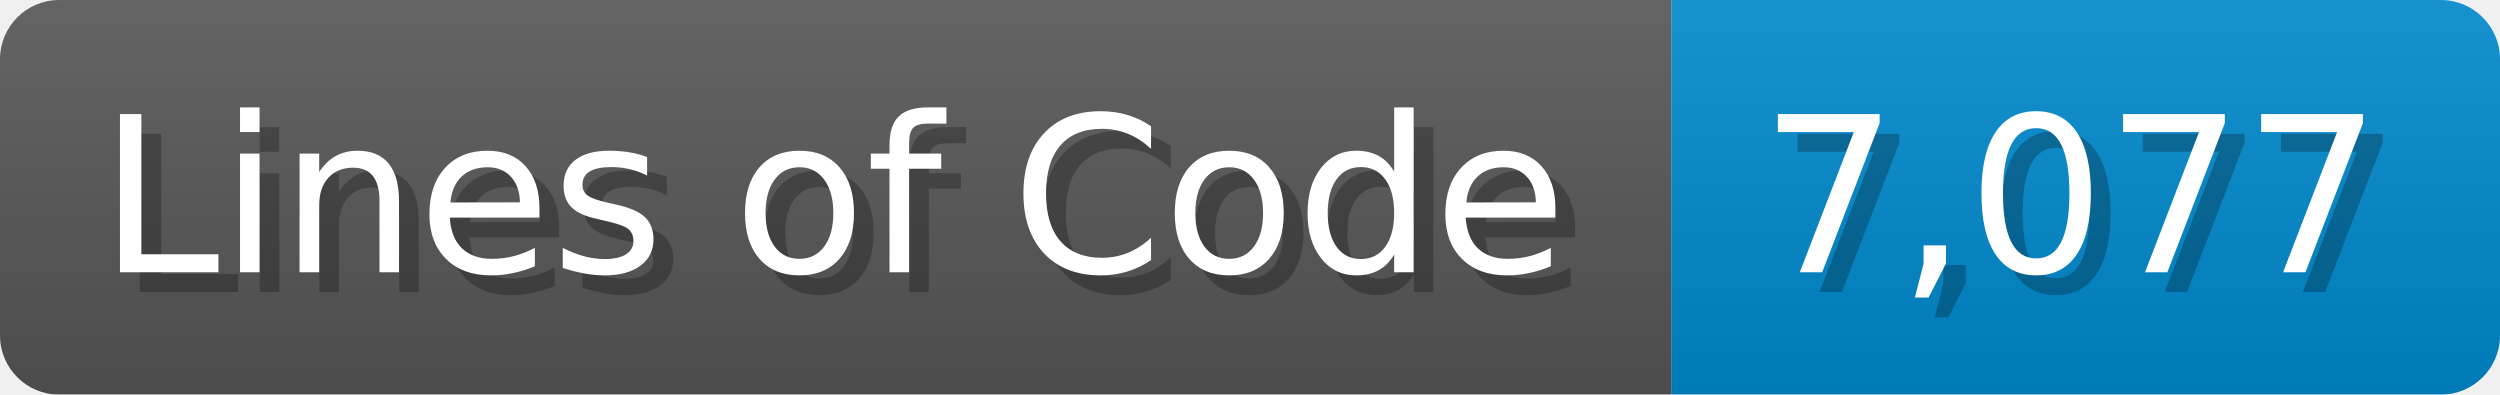
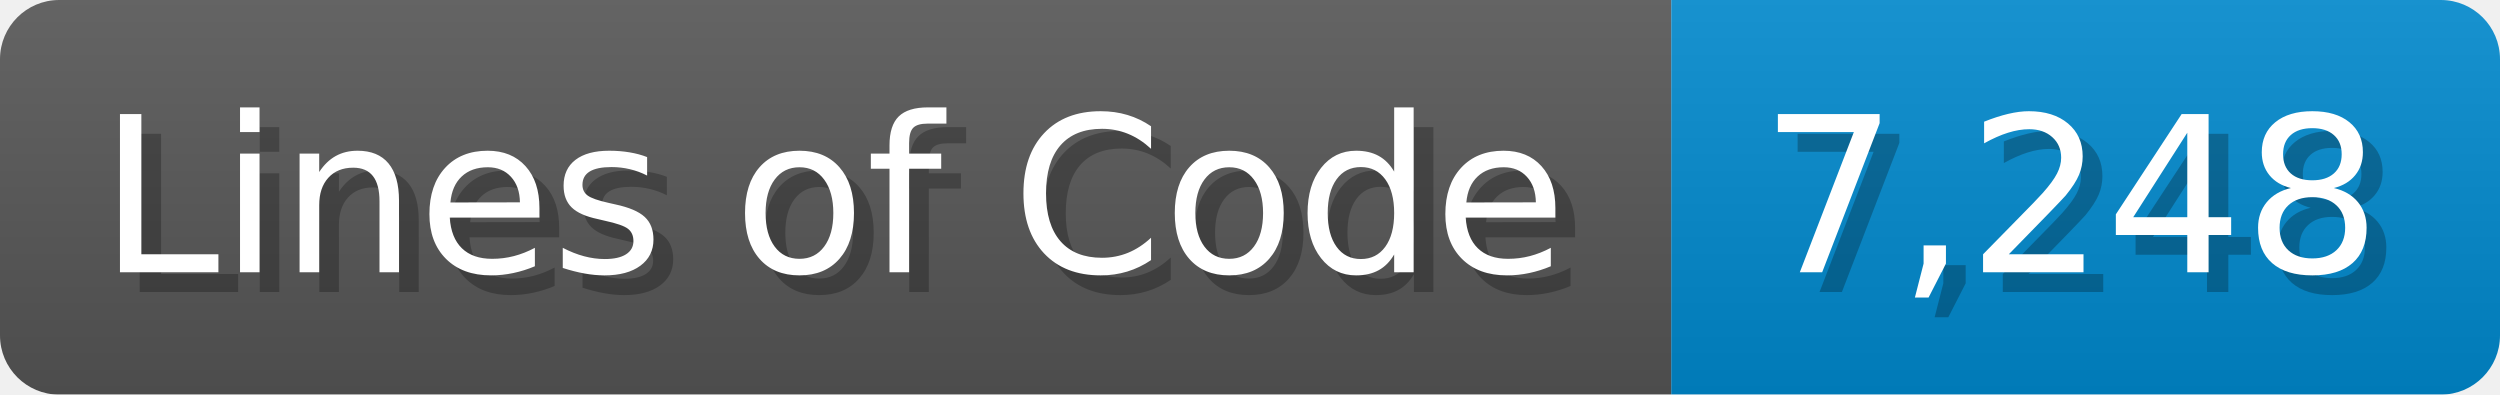
<svg xmlns="http://www.w3.org/2000/svg" width="126.7" height="20" viewBox="0 0 1267 200">
  <linearGradient id="a" x2="0" y2="100%">
    <stop offset="0" stop-opacity=".1" stop-color="#EEE" />
    <stop offset="1" stop-opacity=".1" />
  </linearGradient>
  <mask id="m">
    <rect width="1267" height="200" rx="30" fill="#FFF" />
  </mask>
  <g mask="url(#m)">
    <rect width="847" height="200" fill="#555" />
    <rect width="420" height="200" fill="#08C" x="847" />
    <rect width="1267" height="200" fill="url(#a)" />
  </g>
  <g fill="#fff" text-anchor="start" font-family="Verdana,DejaVu Sans,sans-serif" font-size="110">
    <text x="60" y="148" textLength="747" fill="#000" opacity="0.25">Lines of Code</text>
    <text x="50" y="138" textLength="747">Lines of Code</text>
-     <text x="902" y="148" textLength="320" fill="#000" opacity="0.25">7,077</text>
-     <text x="892" y="138" textLength="320">7,077</text>
+     <text x="902" y="148" textLength="320" fill="#000" opacity="0.25">7,248</text>
+     <text x="892" y="138" textLength="320">7,248</text>
  </g>
</svg>
